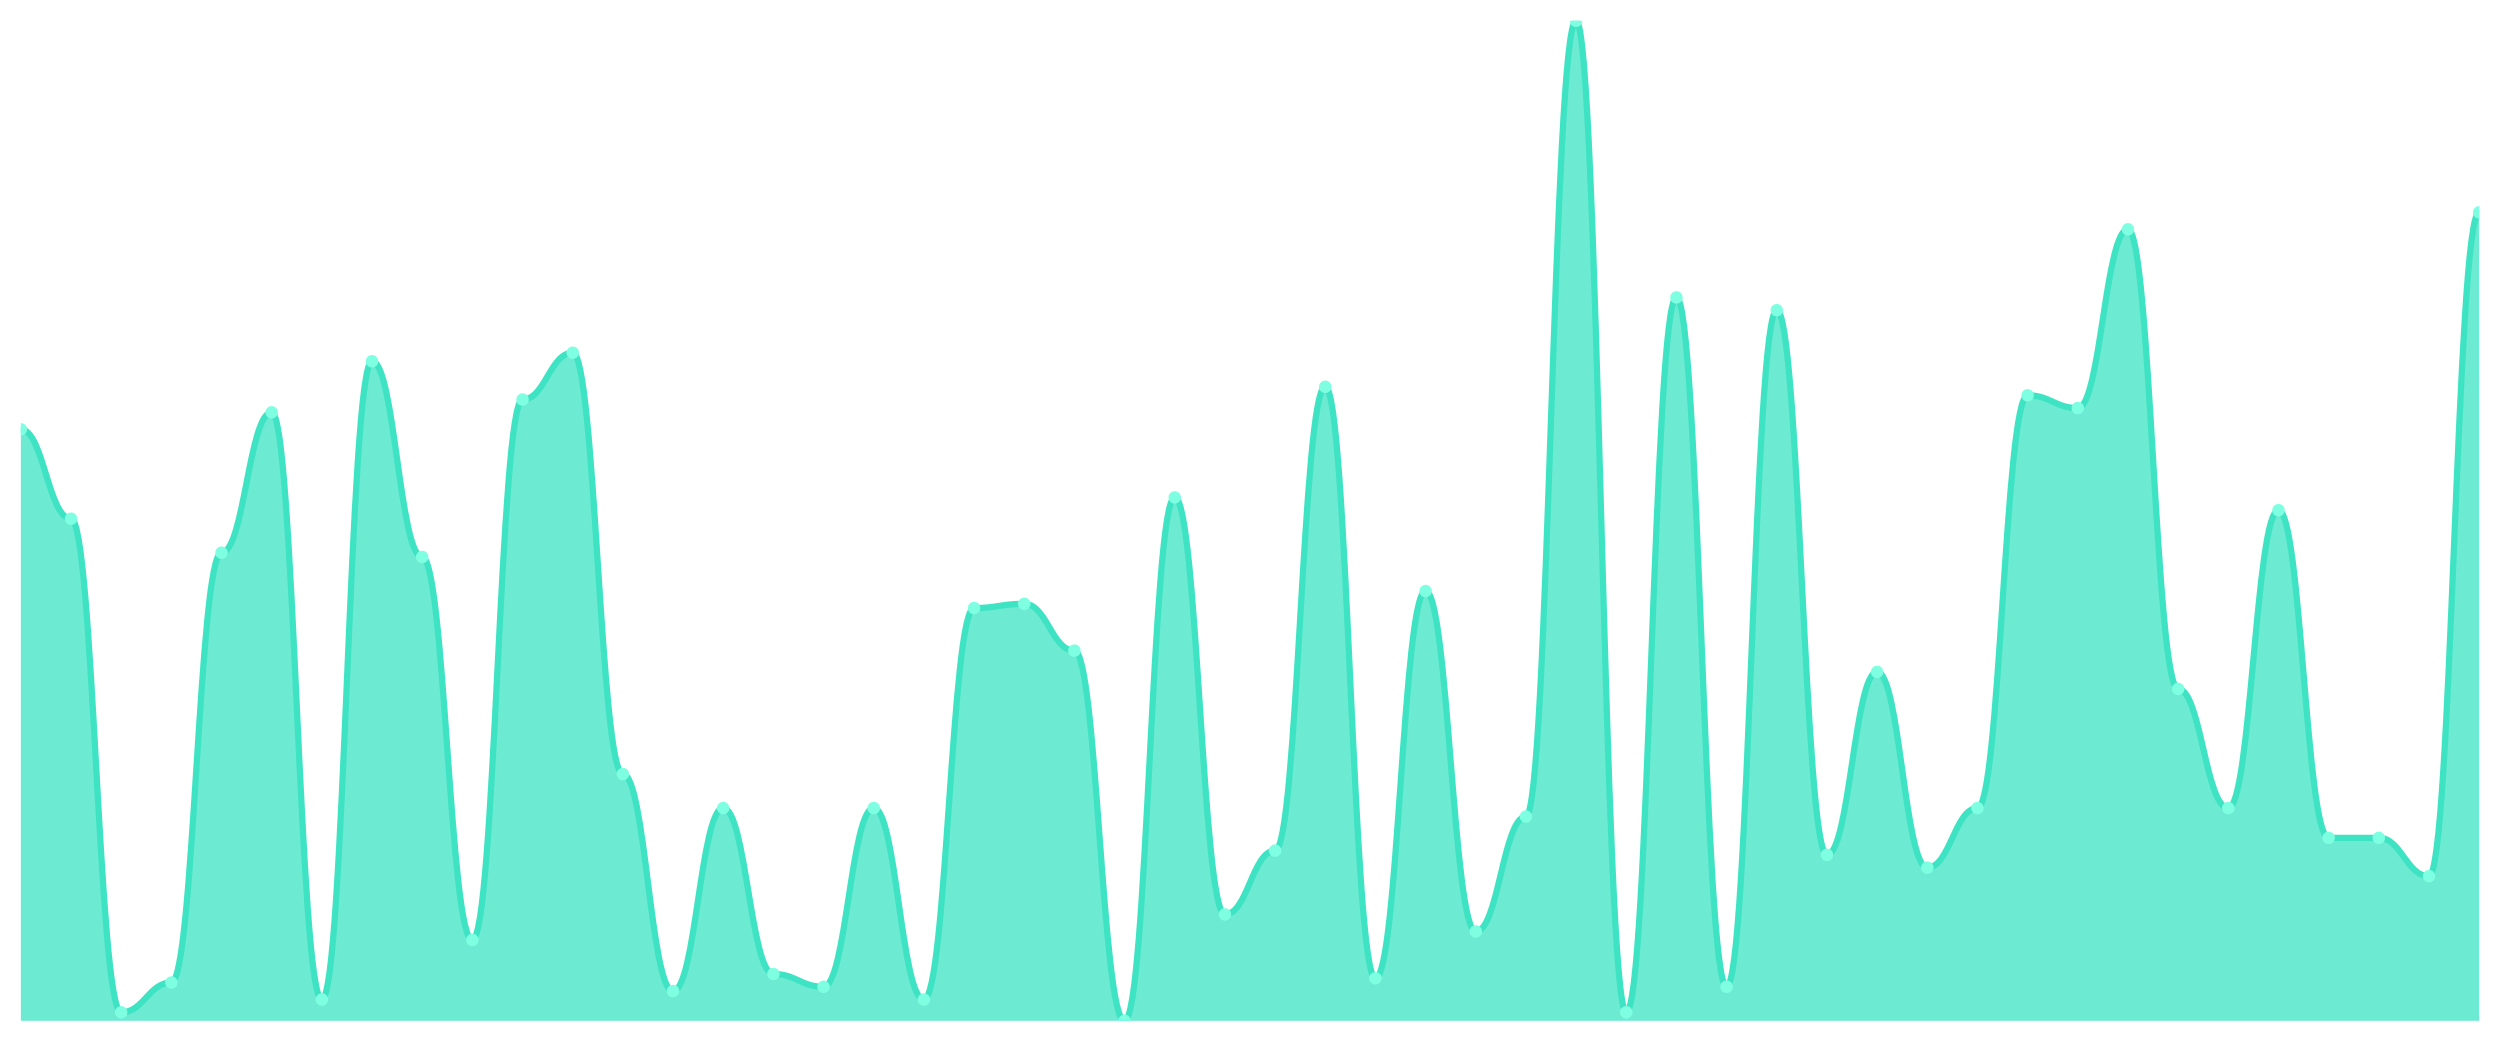
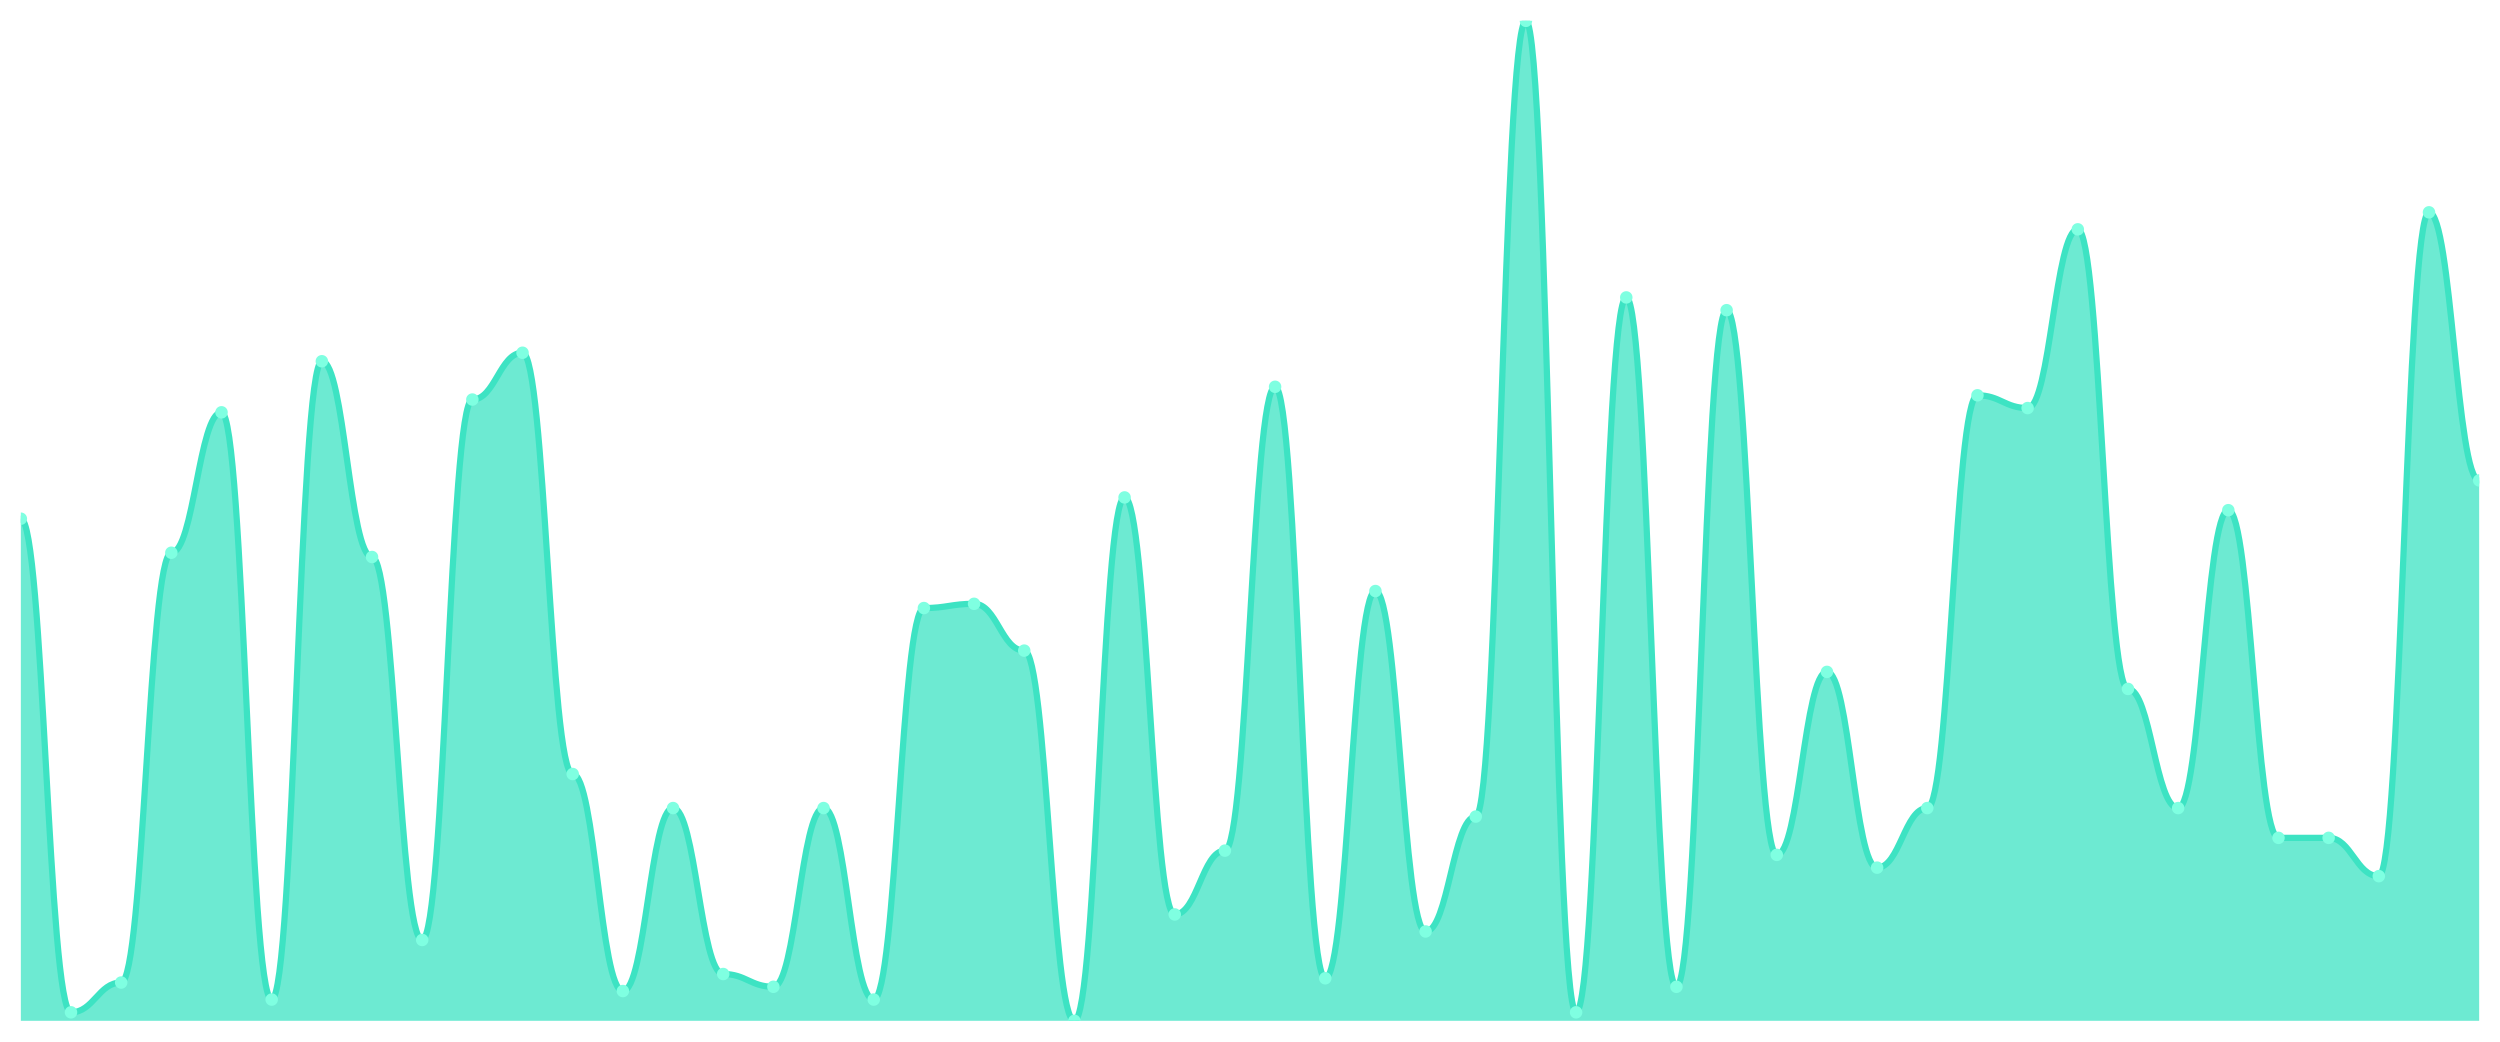
<svg xmlns="http://www.w3.org/2000/svg" viewBox="0 0 1200 500" width="1200" height="500">
  <defs>
    <clipPath id="c">
      <rect x="10" y="10" width="1180" height="480" />
    </clipPath>
  </defs>
  <rect width="1200" height="500" fill="none" />
  <g clip-path="url(#c)">
-     <path d="M 10,490 L 10,206.085 C 20.837,206.085 23.245,248.979 34.082,248.979 C 44.918,248.979 47.327,485.915 58.163,485.915 C 69,485.915 71.408,471.617 82.245,471.617 C 93.082,471.617 95.49,265.319 106.327,265.319 C 117.163,265.319 119.571,197.915 130.408,197.915 C 141.245,197.915 143.653,479.787 154.49,479.787 C 165.327,479.787 167.735,173.404 178.571,173.404 C 189.408,173.404 191.816,267.362 202.653,267.362 C 213.49,267.362 215.898,451.191 226.735,451.191 C 237.571,451.191 239.98,191.787 250.816,191.787 C 261.653,191.787 264.061,169.319 274.898,169.319 C 285.735,169.319 288.143,371.532 298.98,371.532 C 309.816,371.532 312.224,475.702 323.061,475.702 C 333.898,475.702 336.306,387.872 347.143,387.872 C 357.98,387.872 360.388,467.532 371.224,467.532 C 382.061,467.532 384.469,473.66 395.306,473.66 C 406.143,473.66 408.551,387.872 419.388,387.872 C 430.224,387.872 432.633,479.787 443.469,479.787 C 454.306,479.787 456.714,291.872 467.551,291.872 C 478.388,291.872 480.796,289.83 491.633,289.83 C 502.469,289.83 504.878,312.298 515.714,312.298 C 526.551,312.298 528.959,490 539.796,490 C 550.633,490 553.041,238.766 563.878,238.766 C 574.714,238.766 577.122,438.936 587.959,438.936 C 598.796,438.936 601.204,408.298 612.041,408.298 C 622.878,408.298 625.286,185.66 636.122,185.66 C 646.959,185.66 649.367,469.574 660.204,469.574 C 671.041,469.574 673.449,283.702 684.286,283.702 C 695.122,283.702 697.531,447.106 708.367,447.106 C 719.204,447.106 721.612,391.957 732.449,391.957 C 743.286,391.957 745.694,10 756.531,10 C 767.367,10 769.776,485.915 780.612,485.915 C 791.449,485.915 793.857,142.766 804.694,142.766 C 815.531,142.766 817.939,473.66 828.776,473.66 C 839.612,473.66 842.02,148.894 852.857,148.894 C 863.694,148.894 866.102,410.34 876.939,410.34 C 887.776,410.34 890.184,322.511 901.02,322.511 C 911.857,322.511 914.265,416.468 925.102,416.468 C 935.939,416.468 938.347,387.872 949.184,387.872 C 960.02,387.872 962.429,189.745 973.265,189.745 C 984.102,189.745 986.51,195.872 997.347,195.872 C 1008.184,195.872 1010.592,110.085 1021.429,110.085 C 1032.265,110.085 1034.673,330.681 1045.51,330.681 C 1056.347,330.681 1058.755,387.872 1069.592,387.872 C 1080.429,387.872 1082.837,244.894 1093.673,244.894 C 1104.51,244.894 1106.918,402.17 1117.755,402.17 C 1128.592,402.17 1131,402.17 1141.837,402.17 C 1152.673,402.17 1155.082,420.553 1165.918,420.553 C 1176.755,420.553 1179.163,101.915 1190,101.915 L 1190,490 Z" fill="rgba(61,227,195,0.75)" />
-     <path d="M 10,206.085 C 20.837,206.085 23.245,248.979 34.082,248.979 C 44.918,248.979 47.327,485.915 58.163,485.915 C 69,485.915 71.408,471.617 82.245,471.617 C 93.082,471.617 95.49,265.319 106.327,265.319 C 117.163,265.319 119.571,197.915 130.408,197.915 C 141.245,197.915 143.653,479.787 154.49,479.787 C 165.327,479.787 167.735,173.404 178.571,173.404 C 189.408,173.404 191.816,267.362 202.653,267.362 C 213.49,267.362 215.898,451.191 226.735,451.191 C 237.571,451.191 239.98,191.787 250.816,191.787 C 261.653,191.787 264.061,169.319 274.898,169.319 C 285.735,169.319 288.143,371.532 298.98,371.532 C 309.816,371.532 312.224,475.702 323.061,475.702 C 333.898,475.702 336.306,387.872 347.143,387.872 C 357.98,387.872 360.388,467.532 371.224,467.532 C 382.061,467.532 384.469,473.66 395.306,473.66 C 406.143,473.66 408.551,387.872 419.388,387.872 C 430.224,387.872 432.633,479.787 443.469,479.787 C 454.306,479.787 456.714,291.872 467.551,291.872 C 478.388,291.872 480.796,289.83 491.633,289.83 C 502.469,289.83 504.878,312.298 515.714,312.298 C 526.551,312.298 528.959,490 539.796,490 C 550.633,490 553.041,238.766 563.878,238.766 C 574.714,238.766 577.122,438.936 587.959,438.936 C 598.796,438.936 601.204,408.298 612.041,408.298 C 622.878,408.298 625.286,185.66 636.122,185.66 C 646.959,185.66 649.367,469.574 660.204,469.574 C 671.041,469.574 673.449,283.702 684.286,283.702 C 695.122,283.702 697.531,447.106 708.367,447.106 C 719.204,447.106 721.612,391.957 732.449,391.957 C 743.286,391.957 745.694,10 756.531,10 C 767.367,10 769.776,485.915 780.612,485.915 C 791.449,485.915 793.857,142.766 804.694,142.766 C 815.531,142.766 817.939,473.66 828.776,473.66 C 839.612,473.66 842.02,148.894 852.857,148.894 C 863.694,148.894 866.102,410.34 876.939,410.34 C 887.776,410.34 890.184,322.511 901.02,322.511 C 911.857,322.511 914.265,416.468 925.102,416.468 C 935.939,416.468 938.347,387.872 949.184,387.872 C 960.02,387.872 962.429,189.745 973.265,189.745 C 984.102,189.745 986.51,195.872 997.347,195.872 C 1008.184,195.872 1010.592,110.085 1021.429,110.085 C 1032.265,110.085 1034.673,330.681 1045.51,330.681 C 1056.347,330.681 1058.755,387.872 1069.592,387.872 C 1080.429,387.872 1082.837,244.894 1093.673,244.894 C 1104.51,244.894 1106.918,402.17 1117.755,402.17 C 1128.592,402.17 1131,402.17 1141.837,402.17 C 1152.673,402.17 1155.082,420.553 1165.918,420.553 C 1176.755,420.553 1179.163,101.915 1190,101.915" fill="none" stroke="#3de3c3" stroke-width="3" stroke-linecap="round" stroke-linejoin="round" />
-     <circle cx="10" cy="206.085" r="3" fill="#7fffe1" />
-     <circle cx="34.082" cy="248.979" r="3" fill="#7fffe1" />
-     <circle cx="58.163" cy="485.915" r="3" fill="#7fffe1" />
-     <circle cx="82.245" cy="471.617" r="3" fill="#7fffe1" />
-     <circle cx="106.327" cy="265.319" r="3" fill="#7fffe1" />
-     <circle cx="130.408" cy="197.915" r="3" fill="#7fffe1" />
-     <circle cx="154.49" cy="479.787" r="3" fill="#7fffe1" />
-     <circle cx="178.571" cy="173.404" r="3" fill="#7fffe1" />
-     <circle cx="202.653" cy="267.362" r="3" fill="#7fffe1" />
-     <circle cx="226.735" cy="451.191" r="3" fill="#7fffe1" />
-     <circle cx="250.816" cy="191.787" r="3" fill="#7fffe1" />
-     <circle cx="274.898" cy="169.319" r="3" fill="#7fffe1" />
-     <circle cx="298.98" cy="371.532" r="3" fill="#7fffe1" />
-     <circle cx="323.061" cy="475.702" r="3" fill="#7fffe1" />
-     <circle cx="347.143" cy="387.872" r="3" fill="#7fffe1" />
-     <circle cx="371.224" cy="467.532" r="3" fill="#7fffe1" />
-     <circle cx="395.306" cy="473.66" r="3" fill="#7fffe1" />
-     <circle cx="419.388" cy="387.872" r="3" fill="#7fffe1" />
-     <circle cx="443.469" cy="479.787" r="3" fill="#7fffe1" />
-     <circle cx="467.551" cy="291.872" r="3" fill="#7fffe1" />
-     <circle cx="491.633" cy="289.83" r="3" fill="#7fffe1" />
-     <circle cx="515.714" cy="312.298" r="3" fill="#7fffe1" />
-     <circle cx="539.796" cy="490" r="3" fill="#7fffe1" />
-     <circle cx="563.878" cy="238.766" r="3" fill="#7fffe1" />
-     <circle cx="587.959" cy="438.936" r="3" fill="#7fffe1" />
-     <circle cx="612.041" cy="408.298" r="3" fill="#7fffe1" />
-     <circle cx="636.122" cy="185.66" r="3" fill="#7fffe1" />
-     <circle cx="660.204" cy="469.574" r="3" fill="#7fffe1" />
-     <circle cx="684.286" cy="283.702" r="3" fill="#7fffe1" />
-     <circle cx="708.367" cy="447.106" r="3" fill="#7fffe1" />
-     <circle cx="732.449" cy="391.957" r="3" fill="#7fffe1" />
-     <circle cx="756.531" cy="10" r="3" fill="#7fffe1" />
-     <circle cx="780.612" cy="485.915" r="3" fill="#7fffe1" />
-     <circle cx="804.694" cy="142.766" r="3" fill="#7fffe1" />
-     <circle cx="828.776" cy="473.66" r="3" fill="#7fffe1" />
-     <circle cx="852.857" cy="148.894" r="3" fill="#7fffe1" />
-     <circle cx="876.939" cy="410.34" r="3" fill="#7fffe1" />
-     <circle cx="901.02" cy="322.511" r="3" fill="#7fffe1" />
-     <circle cx="925.102" cy="416.468" r="3" fill="#7fffe1" />
-     <circle cx="949.184" cy="387.872" r="3" fill="#7fffe1" />
-     <circle cx="973.265" cy="189.745" r="3" fill="#7fffe1" />
-     <circle cx="997.347" cy="195.872" r="3" fill="#7fffe1" />
-     <circle cx="1021.429" cy="110.085" r="3" fill="#7fffe1" />
-     <circle cx="1045.51" cy="330.681" r="3" fill="#7fffe1" />
-     <circle cx="1069.592" cy="387.872" r="3" fill="#7fffe1" />
-     <circle cx="1093.673" cy="244.894" r="3" fill="#7fffe1" />
+     <path d="M 10,490 L 10,248.979 C 20.837,248.979 23.245,485.915 34.082,485.915 C 44.918,485.915 47.327,471.617 58.163,471.617 C 69,471.617 71.408,265.319 82.245,265.319 C 93.082,265.319 95.49,197.915 106.327,197.915 C 117.163,197.915 119.571,479.787 130.408,479.787 C 141.245,479.787 143.653,173.404 154.49,173.404 C 165.327,173.404 167.735,267.362 178.571,267.362 C 189.408,267.362 191.816,451.191 202.653,451.191 C 213.49,451.191 215.898,191.787 226.735,191.787 C 237.571,191.787 239.98,169.319 250.816,169.319 C 261.653,169.319 264.061,371.532 274.898,371.532 C 285.735,371.532 288.143,475.702 298.98,475.702 C 309.816,475.702 312.224,387.872 323.061,387.872 C 333.898,387.872 336.306,467.532 347.143,467.532 C 357.98,467.532 360.388,473.66 371.224,473.66 C 382.061,473.66 384.469,387.872 395.306,387.872 C 406.143,387.872 408.551,479.787 419.388,479.787 C 430.224,479.787 432.633,291.872 443.469,291.872 C 454.306,291.872 456.714,289.83 467.551,289.83 C 478.388,289.83 480.796,312.298 491.633,312.298 C 502.469,312.298 504.878,490 515.714,490 C 526.551,490 528.959,238.766 539.796,238.766 C 550.633,238.766 553.041,438.936 563.878,438.936 C 574.714,438.936 577.122,408.298 587.959,408.298 C 598.796,408.298 601.204,185.66 612.041,185.66 C 622.878,185.66 625.286,469.574 636.122,469.574 C 646.959,469.574 649.367,283.702 660.204,283.702 C 671.041,283.702 673.449,447.106 684.286,447.106 C 695.122,447.106 697.531,391.957 708.367,391.957 C 719.204,391.957 721.612,10 732.449,10 C 743.286,10 745.694,485.915 756.531,485.915 C 767.367,485.915 769.776,142.766 780.612,142.766 C 791.449,142.766 793.857,473.66 804.694,473.66 C 815.531,473.66 817.939,148.894 828.776,148.894 C 839.612,148.894 842.02,410.34 852.857,410.34 C 863.694,410.34 866.102,322.511 876.939,322.511 C 887.776,322.511 890.184,416.468 901.02,416.468 C 911.857,416.468 914.265,387.872 925.102,387.872 C 935.939,387.872 938.347,189.745 949.184,189.745 C 960.02,189.745 962.429,195.872 973.265,195.872 C 984.102,195.872 986.51,110.085 997.347,110.085 C 1008.184,110.085 1010.592,330.681 1021.429,330.681 C 1032.265,330.681 1034.673,387.872 1045.51,387.872 C 1056.347,387.872 1058.755,244.894 1069.592,244.894 C 1080.429,244.894 1082.837,402.17 1093.673,402.17 C 1104.51,402.17 1106.918,402.17 1117.755,402.17 C 1128.592,402.17 1131,420.553 1141.837,420.553 C 1152.673,420.553 1155.082,101.915 1165.918,101.915 C 1176.755,101.915 1179.163,230.596 1190,230.596 L 1190,490 Z" fill="rgba(61,227,195,0.75)" />
+     <path d="M 10,248.979 C 20.837,248.979 23.245,485.915 34.082,485.915 C 44.918,485.915 47.327,471.617 58.163,471.617 C 69,471.617 71.408,265.319 82.245,265.319 C 93.082,265.319 95.49,197.915 106.327,197.915 C 117.163,197.915 119.571,479.787 130.408,479.787 C 141.245,479.787 143.653,173.404 154.49,173.404 C 165.327,173.404 167.735,267.362 178.571,267.362 C 189.408,267.362 191.816,451.191 202.653,451.191 C 213.49,451.191 215.898,191.787 226.735,191.787 C 237.571,191.787 239.98,169.319 250.816,169.319 C 261.653,169.319 264.061,371.532 274.898,371.532 C 285.735,371.532 288.143,475.702 298.98,475.702 C 309.816,475.702 312.224,387.872 323.061,387.872 C 333.898,387.872 336.306,467.532 347.143,467.532 C 357.98,467.532 360.388,473.66 371.224,473.66 C 382.061,473.66 384.469,387.872 395.306,387.872 C 406.143,387.872 408.551,479.787 419.388,479.787 C 430.224,479.787 432.633,291.872 443.469,291.872 C 454.306,291.872 456.714,289.83 467.551,289.83 C 478.388,289.83 480.796,312.298 491.633,312.298 C 502.469,312.298 504.878,490 515.714,490 C 526.551,490 528.959,238.766 539.796,238.766 C 550.633,238.766 553.041,438.936 563.878,438.936 C 574.714,438.936 577.122,408.298 587.959,408.298 C 598.796,408.298 601.204,185.66 612.041,185.66 C 622.878,185.66 625.286,469.574 636.122,469.574 C 646.959,469.574 649.367,283.702 660.204,283.702 C 671.041,283.702 673.449,447.106 684.286,447.106 C 695.122,447.106 697.531,391.957 708.367,391.957 C 719.204,391.957 721.612,10 732.449,10 C 743.286,10 745.694,485.915 756.531,485.915 C 767.367,485.915 769.776,142.766 780.612,142.766 C 791.449,142.766 793.857,473.66 804.694,473.66 C 815.531,473.66 817.939,148.894 828.776,148.894 C 839.612,148.894 842.02,410.34 852.857,410.34 C 863.694,410.34 866.102,322.511 876.939,322.511 C 887.776,322.511 890.184,416.468 901.02,416.468 C 911.857,416.468 914.265,387.872 925.102,387.872 C 935.939,387.872 938.347,189.745 949.184,189.745 C 960.02,189.745 962.429,195.872 973.265,195.872 C 984.102,195.872 986.51,110.085 997.347,110.085 C 1008.184,110.085 1010.592,330.681 1021.429,330.681 C 1032.265,330.681 1034.673,387.872 1045.51,387.872 C 1056.347,387.872 1058.755,244.894 1069.592,244.894 C 1080.429,244.894 1082.837,402.17 1093.673,402.17 C 1104.51,402.17 1106.918,402.17 1117.755,402.17 C 1128.592,402.17 1131,420.553 1141.837,420.553 C 1152.673,420.553 1155.082,101.915 1165.918,101.915 C 1176.755,101.915 1179.163,230.596 1190,230.596" fill="none" stroke="#3de3c3" stroke-width="3" stroke-linecap="round" stroke-linejoin="round" />
+     <circle cx="10" cy="248.979" r="3" fill="#7fffe1" />
+     <circle cx="34.082" cy="485.915" r="3" fill="#7fffe1" />
+     <circle cx="58.163" cy="471.617" r="3" fill="#7fffe1" />
+     <circle cx="82.245" cy="265.319" r="3" fill="#7fffe1" />
+     <circle cx="106.327" cy="197.915" r="3" fill="#7fffe1" />
+     <circle cx="130.408" cy="479.787" r="3" fill="#7fffe1" />
+     <circle cx="154.49" cy="173.404" r="3" fill="#7fffe1" />
+     <circle cx="178.571" cy="267.362" r="3" fill="#7fffe1" />
+     <circle cx="202.653" cy="451.191" r="3" fill="#7fffe1" />
+     <circle cx="226.735" cy="191.787" r="3" fill="#7fffe1" />
+     <circle cx="250.816" cy="169.319" r="3" fill="#7fffe1" />
+     <circle cx="274.898" cy="371.532" r="3" fill="#7fffe1" />
+     <circle cx="298.98" cy="475.702" r="3" fill="#7fffe1" />
+     <circle cx="323.061" cy="387.872" r="3" fill="#7fffe1" />
+     <circle cx="347.143" cy="467.532" r="3" fill="#7fffe1" />
+     <circle cx="371.224" cy="473.66" r="3" fill="#7fffe1" />
+     <circle cx="395.306" cy="387.872" r="3" fill="#7fffe1" />
+     <circle cx="419.388" cy="479.787" r="3" fill="#7fffe1" />
+     <circle cx="443.469" cy="291.872" r="3" fill="#7fffe1" />
+     <circle cx="467.551" cy="289.83" r="3" fill="#7fffe1" />
+     <circle cx="491.633" cy="312.298" r="3" fill="#7fffe1" />
+     <circle cx="515.714" cy="490" r="3" fill="#7fffe1" />
+     <circle cx="539.796" cy="238.766" r="3" fill="#7fffe1" />
+     <circle cx="563.878" cy="438.936" r="3" fill="#7fffe1" />
+     <circle cx="587.959" cy="408.298" r="3" fill="#7fffe1" />
+     <circle cx="612.041" cy="185.66" r="3" fill="#7fffe1" />
+     <circle cx="636.122" cy="469.574" r="3" fill="#7fffe1" />
+     <circle cx="660.204" cy="283.702" r="3" fill="#7fffe1" />
+     <circle cx="684.286" cy="447.106" r="3" fill="#7fffe1" />
+     <circle cx="708.367" cy="391.957" r="3" fill="#7fffe1" />
+     <circle cx="732.449" cy="10" r="3" fill="#7fffe1" />
+     <circle cx="756.531" cy="485.915" r="3" fill="#7fffe1" />
+     <circle cx="780.612" cy="142.766" r="3" fill="#7fffe1" />
+     <circle cx="804.694" cy="473.66" r="3" fill="#7fffe1" />
+     <circle cx="828.776" cy="148.894" r="3" fill="#7fffe1" />
+     <circle cx="852.857" cy="410.34" r="3" fill="#7fffe1" />
+     <circle cx="876.939" cy="322.511" r="3" fill="#7fffe1" />
+     <circle cx="901.02" cy="416.468" r="3" fill="#7fffe1" />
+     <circle cx="925.102" cy="387.872" r="3" fill="#7fffe1" />
+     <circle cx="949.184" cy="189.745" r="3" fill="#7fffe1" />
+     <circle cx="973.265" cy="195.872" r="3" fill="#7fffe1" />
+     <circle cx="997.347" cy="110.085" r="3" fill="#7fffe1" />
+     <circle cx="1021.429" cy="330.681" r="3" fill="#7fffe1" />
+     <circle cx="1045.51" cy="387.872" r="3" fill="#7fffe1" />
+     <circle cx="1069.592" cy="244.894" r="3" fill="#7fffe1" />
+     <circle cx="1093.673" cy="402.17" r="3" fill="#7fffe1" />
    <circle cx="1117.755" cy="402.17" r="3" fill="#7fffe1" />
-     <circle cx="1141.837" cy="402.17" r="3" fill="#7fffe1" />
-     <circle cx="1165.918" cy="420.553" r="3" fill="#7fffe1" />
-     <circle cx="1190" cy="101.915" r="3" fill="#7fffe1" />
+     <circle cx="1141.837" cy="420.553" r="3" fill="#7fffe1" />
+     <circle cx="1165.918" cy="101.915" r="3" fill="#7fffe1" />
+     <circle cx="1190" cy="230.596" r="3" fill="#7fffe1" />
  </g>
</svg>
